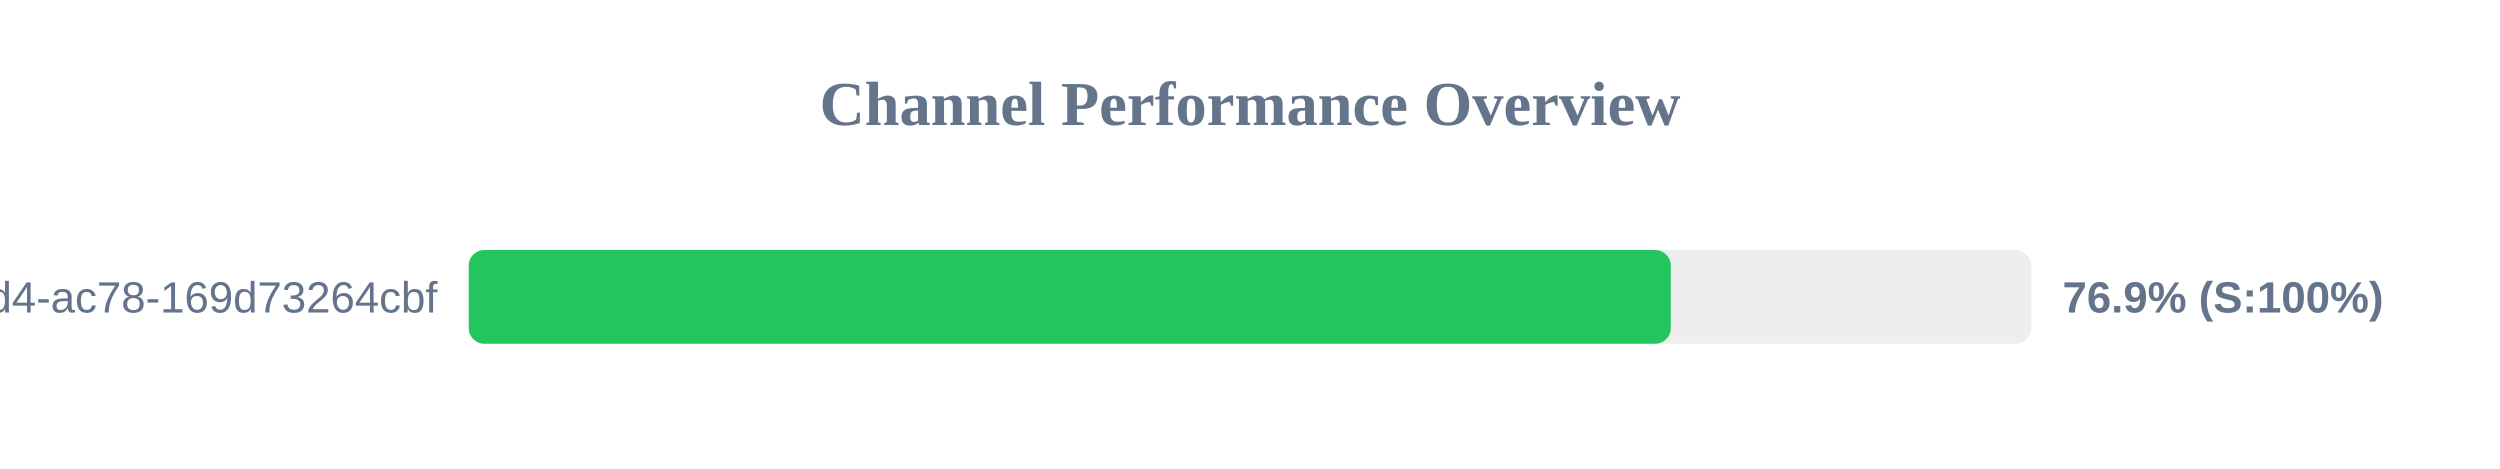
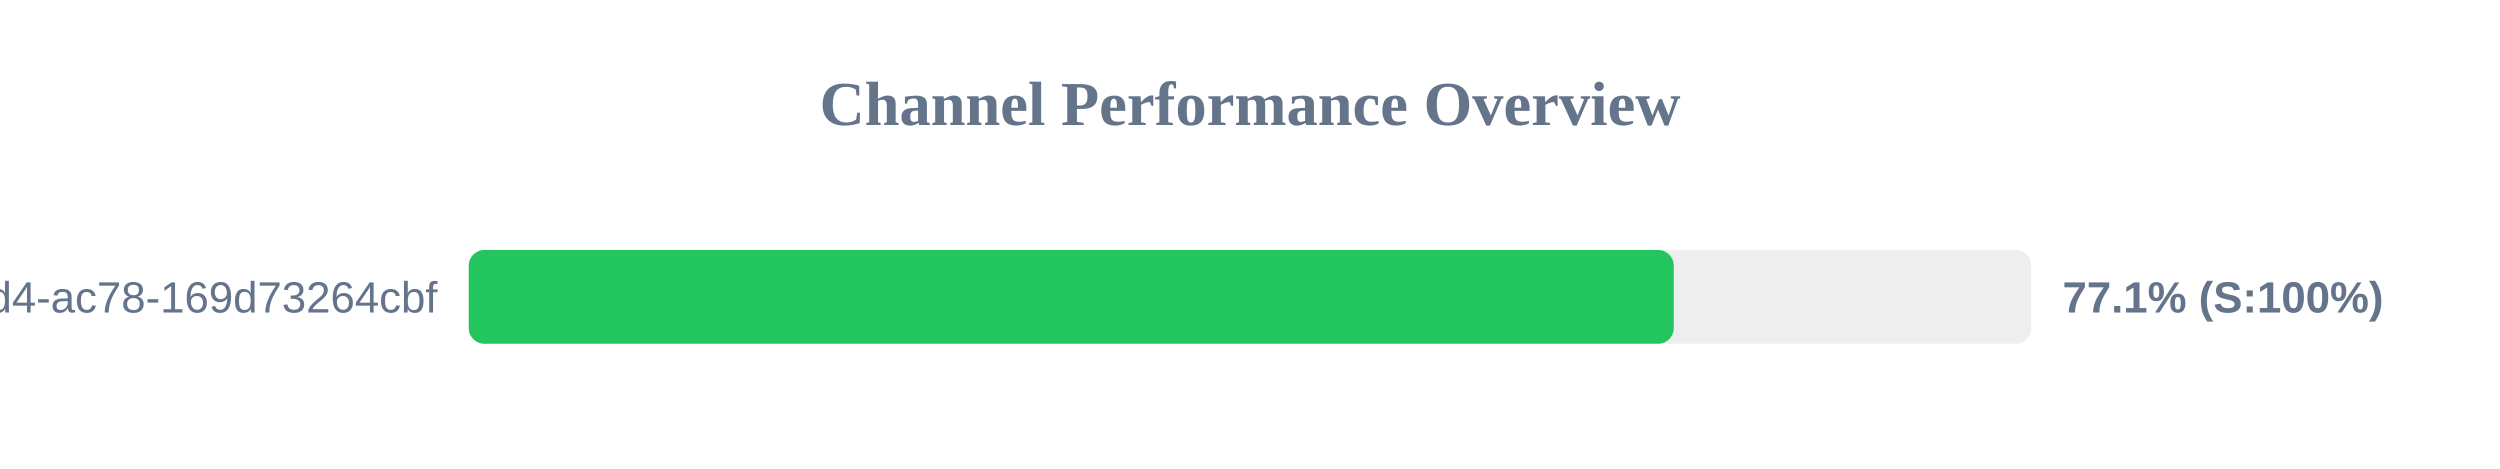
<svg xmlns="http://www.w3.org/2000/svg" width="800" height="150" version="1.1">
  <style>
        .row { font: 14px Arial; fill: #64748b; }
        .score { font: bold 14px Arial; fill: #64748b; }
    </style>
  <text x="400" y="40" text-anchor="middle" font-size="20px" font-weight="bold" fill="#64748b">Channel Performance Overview</text>
  <rect x="150" y="80" width="500" height="30" fill="#eee" rx="5" />
-   <rect x="150" y="80" width="384.65" height="30" fill="#22c55e" rx="5" />
+   <rect x="150" y="80" width="385.6" height="30" fill="#22c55e" rx="5" />
  <text x="140" y="100" text-anchor="end" class="row">?uuid=48c2c901-72e6-46d4-ac78-169d73264cbf</text>
-   <text x="660" y="100" text-anchor="start" class="score">76.9% (S:100%)</text>
+   <text x="660" y="100" text-anchor="start" class="score">77.1% (S:100%)</text>
</svg>
